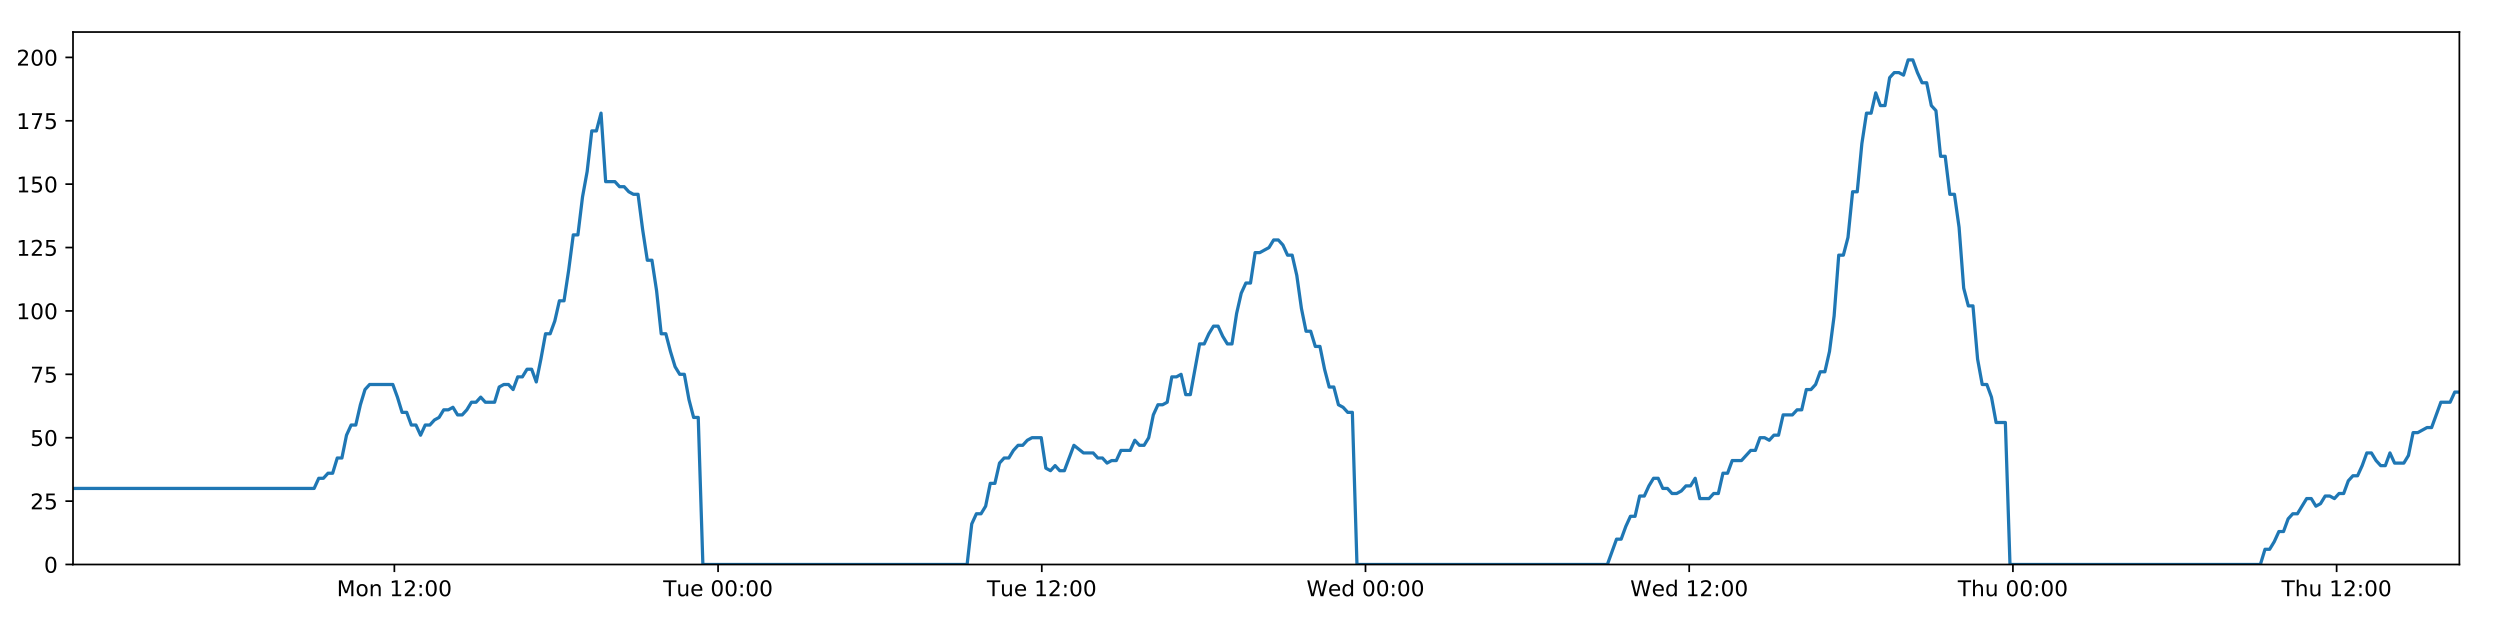
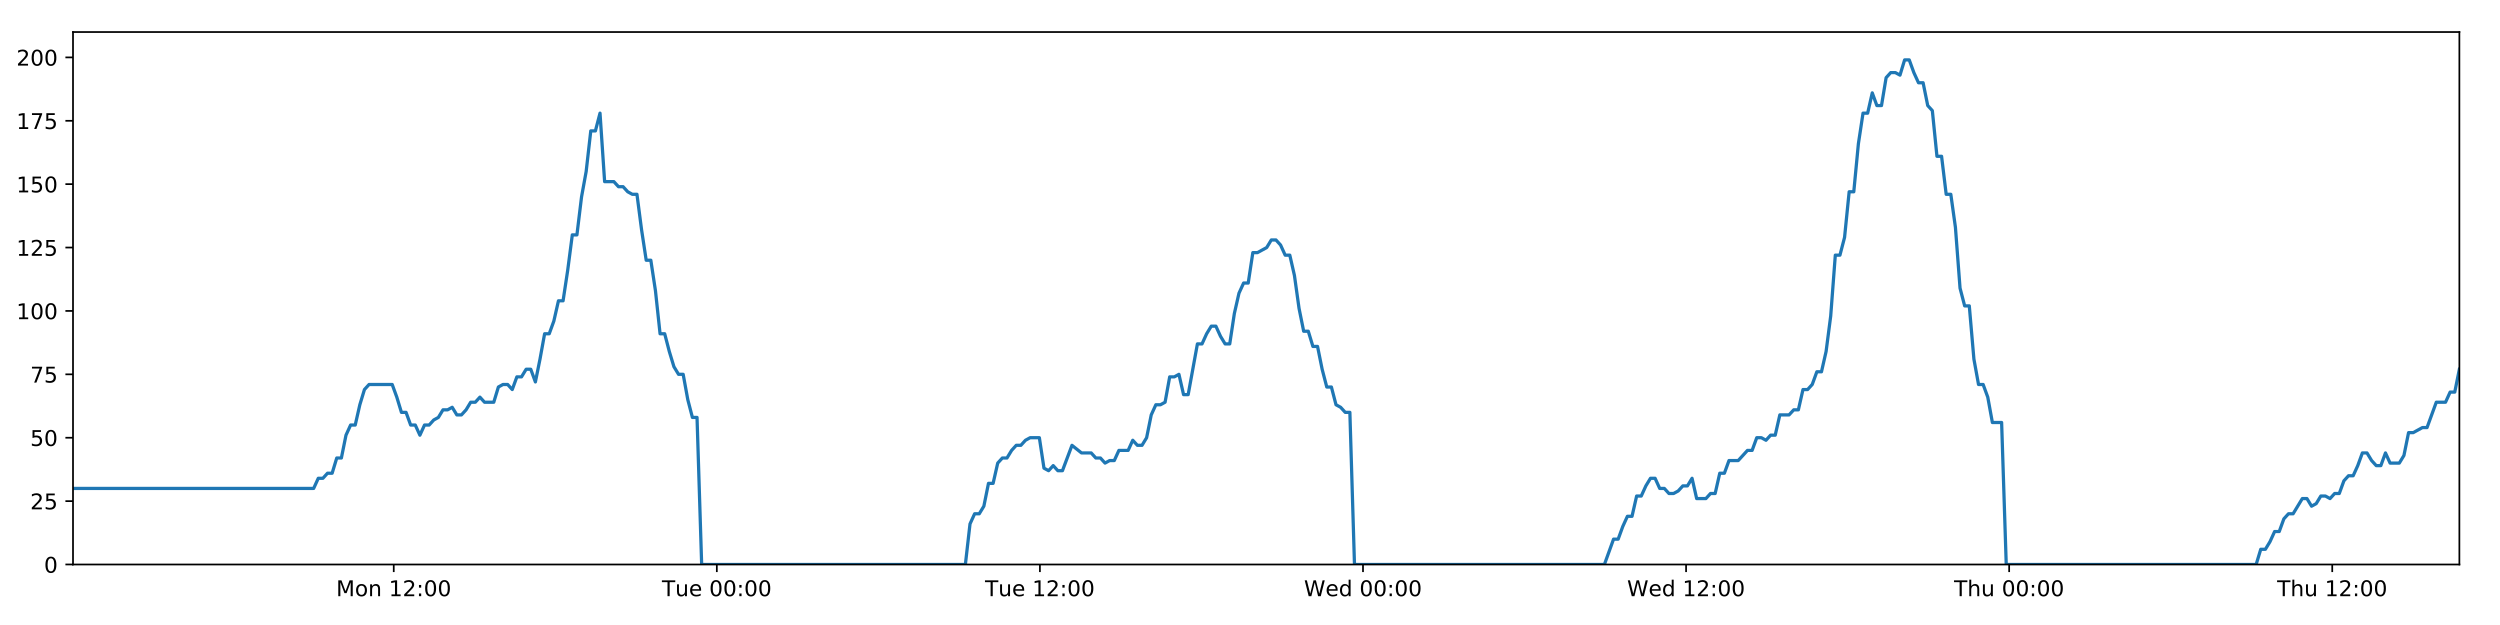
<svg xmlns="http://www.w3.org/2000/svg" xmlns:xlink="http://www.w3.org/1999/xlink" height="288pt" version="1.1" viewBox="0 0 1152 288" width="1152pt">
  <defs>
    <style type="text/css">
*{stroke-linecap:butt;stroke-linejoin:round;}
  </style>
  </defs>
  <g id="figure_1">
    <g id="patch_1">
      <path d="M 0 288  L 1152 288  L 1152 0  L 0 0  z " style="fill:#ffffff;" />
    </g>
    <g id="axes_1">
      <g id="patch_2">
        <path d="M 33.64 260.12  L 1133.28 260.12  L 1133.28 14.76  L 33.64 14.76  z " style="fill:#ffffff;" />
      </g>
      <g id="matplotlib.axis_1">
        <g id="xtick_1">
          <g id="line2d_1">
            <defs>
-               <path d="M 0 0  L 0 3.5  " id="m0d8d853639" style="stroke:#000000;stroke-width:0.8;" />
-             </defs>
-             <g>
-               <use style="stroke:#000000;stroke-width:0.8;" x="181.724" xlink:href="#m0d8d853639" y="260.12" />
+               <path d="M 0 0  L 0 3.5  " id="md596a1ec57" style="stroke:#000000;stroke-width:0.8;" />
+             </defs>
+             <g>
+               <use style="stroke:#000000;stroke-width:0.8;" x="181.437" xlink:href="#md596a1ec57" y="260.12" />
            </g>
          </g>
          <g id="text_1">
            <defs>
              <path d="M 9.812 72.906  L 24.516 72.906  L 43.109 23.297  L 61.812 72.906  L 76.516 72.906  L 76.516 0  L 66.891 0  L 66.891 64.016  L 48.094 14.016  L 38.188 14.016  L 19.391 64.016  L 19.391 0  L 9.812 0  z " id="DejaVuSans-77" />
              <path d="M 30.609 48.391  Q 23.391 48.391 19.188 42.75  Q 14.984 37.109 14.984 27.297  Q 14.984 17.484 19.156 11.844  Q 23.344 6.203 30.609 6.203  Q 37.797 6.203 41.984 11.859  Q 46.188 17.531 46.188 27.297  Q 46.188 37.016 41.984 42.703  Q 37.797 48.391 30.609 48.391  z M 30.609 56  Q 42.328 56 49.016 48.375  Q 55.719 40.766 55.719 27.297  Q 55.719 13.875 49.016 6.219  Q 42.328 -1.422 30.609 -1.422  Q 18.844 -1.422 12.172 6.219  Q 5.516 13.875 5.516 27.297  Q 5.516 40.766 12.172 48.375  Q 18.844 56 30.609 56  z " id="DejaVuSans-111" />
              <path d="M 54.891 33.016  L 54.891 0  L 45.906 0  L 45.906 32.719  Q 45.906 40.484 42.875 44.328  Q 39.844 48.188 33.797 48.188  Q 26.516 48.188 22.312 43.547  Q 18.109 38.922 18.109 30.906  L 18.109 0  L 9.078 0  L 9.078 54.688  L 18.109 54.688  L 18.109 46.188  Q 21.344 51.125 25.703 53.562  Q 30.078 56 35.797 56  Q 45.219 56 50.047 50.172  Q 54.891 44.344 54.891 33.016  z " id="DejaVuSans-110" />
              <path id="DejaVuSans-32" />
              <path d="M 12.406 8.297  L 28.516 8.297  L 28.516 63.922  L 10.984 60.406  L 10.984 69.391  L 28.422 72.906  L 38.281 72.906  L 38.281 8.297  L 54.391 8.297  L 54.391 0  L 12.406 0  z " id="DejaVuSans-49" />
              <path d="M 19.188 8.297  L 53.609 8.297  L 53.609 0  L 7.328 0  L 7.328 8.297  Q 12.938 14.109 22.625 23.891  Q 32.328 33.688 34.812 36.531  Q 39.547 41.844 41.422 45.531  Q 43.312 49.219 43.312 52.781  Q 43.312 58.594 39.234 62.25  Q 35.156 65.922 28.609 65.922  Q 23.969 65.922 18.812 64.312  Q 13.672 62.703 7.812 59.422  L 7.812 69.391  Q 13.766 71.781 18.938 73  Q 24.125 74.219 28.422 74.219  Q 39.75 74.219 46.484 68.547  Q 53.219 62.891 53.219 53.422  Q 53.219 48.922 51.531 44.891  Q 49.859 40.875 45.406 35.406  Q 44.188 33.984 37.641 27.219  Q 31.109 20.453 19.188 8.297  z " id="DejaVuSans-50" />
              <path d="M 11.719 12.406  L 22.016 12.406  L 22.016 0  L 11.719 0  z M 11.719 51.703  L 22.016 51.703  L 22.016 39.312  L 11.719 39.312  z " id="DejaVuSans-58" />
              <path d="M 31.781 66.406  Q 24.172 66.406 20.328 58.906  Q 16.5 51.422 16.5 36.375  Q 16.5 21.391 20.328 13.891  Q 24.172 6.391 31.781 6.391  Q 39.453 6.391 43.281 13.891  Q 47.125 21.391 47.125 36.375  Q 47.125 51.422 43.281 58.906  Q 39.453 66.406 31.781 66.406  z M 31.781 74.219  Q 44.047 74.219 50.516 64.516  Q 56.984 54.828 56.984 36.375  Q 56.984 17.969 50.516 8.266  Q 44.047 -1.422 31.781 -1.422  Q 19.531 -1.422 13.062 8.266  Q 6.594 17.969 6.594 36.375  Q 6.594 54.828 13.062 64.516  Q 19.531 74.219 31.781 74.219  z " id="DejaVuSans-48" />
            </defs>
-             <g transform="translate(155.1831 274.7184)scale(0.1 -0.1)">
+             <g transform="translate(154.8965 274.7184)scale(0.1 -0.1)">
              <use xlink:href="#DejaVuSans-77" />
              <use x="86.279" xlink:href="#DejaVuSans-111" />
              <use x="147.461" xlink:href="#DejaVuSans-110" />
              <use x="210.84" xlink:href="#DejaVuSans-32" />
              <use x="242.627" xlink:href="#DejaVuSans-49" />
              <use x="306.25" xlink:href="#DejaVuSans-50" />
              <use x="369.873" xlink:href="#DejaVuSans-58" />
              <use x="403.564" xlink:href="#DejaVuSans-48" />
              <use x="467.188" xlink:href="#DejaVuSans-48" />
            </g>
          </g>
        </g>
        <g id="xtick_2">
          <g id="line2d_2">
            <g>
-               <use style="stroke:#000000;stroke-width:0.8;" x="330.889" xlink:href="#m0d8d853639" y="260.12" />
+               <use style="stroke:#000000;stroke-width:0.8;" x="330.314" xlink:href="#md596a1ec57" y="260.12" />
            </g>
          </g>
          <g id="text_2">
            <defs>
              <path d="M -0.297 72.906  L 61.375 72.906  L 61.375 64.594  L 35.5 64.594  L 35.5 0  L 25.594 0  L 25.594 64.594  L -0.297 64.594  z " id="DejaVuSans-84" />
              <path d="M 8.5 21.578  L 8.5 54.688  L 17.484 54.688  L 17.484 21.922  Q 17.484 14.156 20.5 10.266  Q 23.531 6.391 29.594 6.391  Q 36.859 6.391 41.078 11.031  Q 45.312 15.672 45.312 23.688  L 45.312 54.688  L 54.297 54.688  L 54.297 0  L 45.312 0  L 45.312 8.406  Q 42.047 3.422 37.719 1  Q 33.406 -1.422 27.688 -1.422  Q 18.266 -1.422 13.375 4.438  Q 8.5 10.297 8.5 21.578  z M 31.109 56  z " id="DejaVuSans-117" />
              <path d="M 56.203 29.594  L 56.203 25.203  L 14.891 25.203  Q 15.484 15.922 20.484 11.062  Q 25.484 6.203 34.422 6.203  Q 39.594 6.203 44.453 7.469  Q 49.312 8.734 54.109 11.281  L 54.109 2.781  Q 49.266 0.734 44.188 -0.344  Q 39.109 -1.422 33.891 -1.422  Q 20.797 -1.422 13.156 6.188  Q 5.516 13.812 5.516 26.812  Q 5.516 40.234 12.766 48.109  Q 20.016 56 32.328 56  Q 43.359 56 49.781 48.891  Q 56.203 41.797 56.203 29.594  z M 47.219 32.234  Q 47.125 39.594 43.094 43.984  Q 39.062 48.391 32.422 48.391  Q 24.906 48.391 20.391 44.141  Q 15.875 39.891 15.188 32.172  z " id="DejaVuSans-101" />
            </defs>
-             <g transform="translate(305.6033 274.7184)scale(0.1 -0.1)">
+             <g transform="translate(305.028 274.7184)scale(0.1 -0.1)">
              <use xlink:href="#DejaVuSans-84" />
              <use x="60.85" xlink:href="#DejaVuSans-117" />
              <use x="124.229" xlink:href="#DejaVuSans-101" />
              <use x="185.752" xlink:href="#DejaVuSans-32" />
              <use x="217.539" xlink:href="#DejaVuSans-48" />
              <use x="281.162" xlink:href="#DejaVuSans-48" />
              <use x="344.785" xlink:href="#DejaVuSans-58" />
              <use x="378.477" xlink:href="#DejaVuSans-48" />
              <use x="442.1" xlink:href="#DejaVuSans-48" />
            </g>
          </g>
        </g>
        <g id="xtick_3">
          <g id="line2d_3">
            <g>
-               <use style="stroke:#000000;stroke-width:0.8;" x="480.055" xlink:href="#m0d8d853639" y="260.12" />
+               <use style="stroke:#000000;stroke-width:0.8;" x="479.191" xlink:href="#md596a1ec57" y="260.12" />
            </g>
          </g>
          <g id="text_3">
-             <g transform="translate(454.7688 274.7184)scale(0.1 -0.1)">
+             <g transform="translate(453.9049 274.7184)scale(0.1 -0.1)">
              <use xlink:href="#DejaVuSans-84" />
              <use x="60.85" xlink:href="#DejaVuSans-117" />
              <use x="124.229" xlink:href="#DejaVuSans-101" />
              <use x="185.752" xlink:href="#DejaVuSans-32" />
              <use x="217.539" xlink:href="#DejaVuSans-49" />
              <use x="281.162" xlink:href="#DejaVuSans-50" />
              <use x="344.785" xlink:href="#DejaVuSans-58" />
              <use x="378.477" xlink:href="#DejaVuSans-48" />
              <use x="442.1" xlink:href="#DejaVuSans-48" />
            </g>
          </g>
        </g>
        <g id="xtick_4">
          <g id="line2d_4">
            <g>
-               <use style="stroke:#000000;stroke-width:0.8;" x="629.22" xlink:href="#m0d8d853639" y="260.12" />
+               <use style="stroke:#000000;stroke-width:0.8;" x="628.068" xlink:href="#md596a1ec57" y="260.12" />
            </g>
          </g>
          <g id="text_4">
            <defs>
              <path d="M 3.328 72.906  L 13.281 72.906  L 28.609 11.281  L 43.891 72.906  L 54.984 72.906  L 70.312 11.281  L 85.594 72.906  L 95.609 72.906  L 77.297 0  L 64.891 0  L 49.516 63.281  L 33.984 0  L 21.578 0  z " id="DejaVuSans-87" />
              <path d="M 45.406 46.391  L 45.406 75.984  L 54.391 75.984  L 54.391 0  L 45.406 0  L 45.406 8.203  Q 42.578 3.328 38.25 0.953  Q 33.938 -1.422 27.875 -1.422  Q 17.969 -1.422 11.734 6.484  Q 5.516 14.406 5.516 27.297  Q 5.516 40.188 11.734 48.094  Q 17.969 56 27.875 56  Q 33.938 56 38.25 53.625  Q 42.578 51.266 45.406 46.391  z M 14.797 27.297  Q 14.797 17.391 18.875 11.75  Q 22.953 6.109 30.078 6.109  Q 37.203 6.109 41.297 11.75  Q 45.406 17.391 45.406 27.297  Q 45.406 37.203 41.297 42.844  Q 37.203 48.484 30.078 48.484  Q 22.953 48.484 18.875 42.844  Q 14.797 37.203 14.797 27.297  z " id="DejaVuSans-100" />
            </defs>
-             <g transform="translate(602.0312 274.7184)scale(0.1 -0.1)">
+             <g transform="translate(600.8786 274.7184)scale(0.1 -0.1)">
              <use xlink:href="#DejaVuSans-87" />
              <use x="98.799" xlink:href="#DejaVuSans-101" />
              <use x="160.322" xlink:href="#DejaVuSans-100" />
              <use x="223.799" xlink:href="#DejaVuSans-32" />
              <use x="255.586" xlink:href="#DejaVuSans-48" />
              <use x="319.209" xlink:href="#DejaVuSans-48" />
              <use x="382.832" xlink:href="#DejaVuSans-58" />
              <use x="416.523" xlink:href="#DejaVuSans-48" />
              <use x="480.146" xlink:href="#DejaVuSans-48" />
            </g>
          </g>
        </g>
        <g id="xtick_5">
          <g id="line2d_5">
            <g>
-               <use style="stroke:#000000;stroke-width:0.8;" x="778.386" xlink:href="#m0d8d853639" y="260.12" />
+               <use style="stroke:#000000;stroke-width:0.8;" x="776.945" xlink:href="#md596a1ec57" y="260.12" />
            </g>
          </g>
          <g id="text_5">
-             <g transform="translate(751.1967 274.7184)scale(0.1 -0.1)">
+             <g transform="translate(749.7555 274.7184)scale(0.1 -0.1)">
              <use xlink:href="#DejaVuSans-87" />
              <use x="98.799" xlink:href="#DejaVuSans-101" />
              <use x="160.322" xlink:href="#DejaVuSans-100" />
              <use x="223.799" xlink:href="#DejaVuSans-32" />
              <use x="255.586" xlink:href="#DejaVuSans-49" />
              <use x="319.209" xlink:href="#DejaVuSans-50" />
              <use x="382.832" xlink:href="#DejaVuSans-58" />
              <use x="416.523" xlink:href="#DejaVuSans-48" />
              <use x="480.146" xlink:href="#DejaVuSans-48" />
            </g>
          </g>
        </g>
        <g id="xtick_6">
          <g id="line2d_6">
            <g>
-               <use style="stroke:#000000;stroke-width:0.8;" x="927.551" xlink:href="#m0d8d853639" y="260.12" />
+               <use style="stroke:#000000;stroke-width:0.8;" x="925.821" xlink:href="#md596a1ec57" y="260.12" />
            </g>
          </g>
          <g id="text_6">
            <defs>
              <path d="M 54.891 33.016  L 54.891 0  L 45.906 0  L 45.906 32.719  Q 45.906 40.484 42.875 44.328  Q 39.844 48.188 33.797 48.188  Q 26.516 48.188 22.312 43.547  Q 18.109 38.922 18.109 30.906  L 18.109 0  L 9.078 0  L 9.078 75.984  L 18.109 75.984  L 18.109 46.188  Q 21.344 51.125 25.703 53.562  Q 30.078 56 35.797 56  Q 45.219 56 50.047 50.172  Q 54.891 44.344 54.891 33.016  z " id="DejaVuSans-104" />
            </defs>
-             <g transform="translate(902.1615 274.7184)scale(0.1 -0.1)">
+             <g transform="translate(900.4316 274.7184)scale(0.1 -0.1)">
              <use xlink:href="#DejaVuSans-84" />
              <use x="61.084" xlink:href="#DejaVuSans-104" />
              <use x="124.463" xlink:href="#DejaVuSans-117" />
              <use x="187.842" xlink:href="#DejaVuSans-32" />
              <use x="219.629" xlink:href="#DejaVuSans-48" />
              <use x="283.252" xlink:href="#DejaVuSans-48" />
              <use x="346.875" xlink:href="#DejaVuSans-58" />
              <use x="380.566" xlink:href="#DejaVuSans-48" />
              <use x="444.189" xlink:href="#DejaVuSans-48" />
            </g>
          </g>
        </g>
        <g id="xtick_7">
          <g id="line2d_7">
            <g>
-               <use style="stroke:#000000;stroke-width:0.8;" x="1076.717" xlink:href="#m0d8d853639" y="260.12" />
+               <use style="stroke:#000000;stroke-width:0.8;" x="1074.698" xlink:href="#md596a1ec57" y="260.12" />
            </g>
          </g>
          <g id="text_7">
-             <g transform="translate(1051.327 274.7184)scale(0.1 -0.1)">
+             <g transform="translate(1049.308 274.7184)scale(0.1 -0.1)">
              <use xlink:href="#DejaVuSans-84" />
              <use x="61.084" xlink:href="#DejaVuSans-104" />
              <use x="124.463" xlink:href="#DejaVuSans-117" />
              <use x="187.842" xlink:href="#DejaVuSans-32" />
              <use x="219.629" xlink:href="#DejaVuSans-49" />
              <use x="283.252" xlink:href="#DejaVuSans-50" />
              <use x="346.875" xlink:href="#DejaVuSans-58" />
              <use x="380.566" xlink:href="#DejaVuSans-48" />
              <use x="444.189" xlink:href="#DejaVuSans-48" />
            </g>
          </g>
        </g>
      </g>
      <g id="matplotlib.axis_2">
        <g id="ytick_1">
          <g id="line2d_8">
            <defs>
-               <path d="M 0 0  L -3.5 0  " id="mffeced76ac" style="stroke:#000000;stroke-width:0.8;" />
-             </defs>
-             <g>
-               <use style="stroke:#000000;stroke-width:0.8;" x="33.64" xlink:href="#mffeced76ac" y="260.12" />
+               <path d="M 0 0  L -3.5 0  " id="medf27b377d" style="stroke:#000000;stroke-width:0.8;" />
+             </defs>
+             <g>
+               <use style="stroke:#000000;stroke-width:0.8;" x="33.64" xlink:href="#medf27b377d" y="260.12" />
            </g>
          </g>
          <g id="text_8">
            <g transform="translate(20.2775 263.9192)scale(0.1 -0.1)">
              <use xlink:href="#DejaVuSans-48" />
            </g>
          </g>
        </g>
        <g id="ytick_2">
          <g id="line2d_9">
            <g>
-               <use style="stroke:#000000;stroke-width:0.8;" x="33.64" xlink:href="#mffeced76ac" y="230.91" />
+               <use style="stroke:#000000;stroke-width:0.8;" x="33.64" xlink:href="#medf27b377d" y="230.91" />
            </g>
          </g>
          <g id="text_9">
            <defs>
              <path d="M 10.797 72.906  L 49.516 72.906  L 49.516 64.594  L 19.828 64.594  L 19.828 46.734  Q 21.969 47.469 24.109 47.828  Q 26.266 48.188 28.422 48.188  Q 40.625 48.188 47.75 41.5  Q 54.891 34.812 54.891 23.391  Q 54.891 11.625 47.562 5.094  Q 40.234 -1.422 26.906 -1.422  Q 22.312 -1.422 17.547 -0.641  Q 12.797 0.141 7.719 1.703  L 7.719 11.625  Q 12.109 9.234 16.797 8.062  Q 21.484 6.891 26.703 6.891  Q 35.156 6.891 40.078 11.328  Q 45.016 15.766 45.016 23.391  Q 45.016 31 40.078 35.438  Q 35.156 39.891 26.703 39.891  Q 22.75 39.891 18.812 39.016  Q 14.891 38.141 10.797 36.281  z " id="DejaVuSans-53" />
            </defs>
            <g transform="translate(13.915 234.7097)scale(0.1 -0.1)">
              <use xlink:href="#DejaVuSans-50" />
              <use x="63.623" xlink:href="#DejaVuSans-53" />
            </g>
          </g>
        </g>
        <g id="ytick_3">
          <g id="line2d_10">
            <g>
-               <use style="stroke:#000000;stroke-width:0.8;" x="33.64" xlink:href="#mffeced76ac" y="201.701" />
+               <use style="stroke:#000000;stroke-width:0.8;" x="33.64" xlink:href="#medf27b377d" y="201.701" />
            </g>
          </g>
          <g id="text_10">
            <g transform="translate(13.915 205.5002)scale(0.1 -0.1)">
              <use xlink:href="#DejaVuSans-53" />
              <use x="63.623" xlink:href="#DejaVuSans-48" />
            </g>
          </g>
        </g>
        <g id="ytick_4">
          <g id="line2d_11">
            <g>
-               <use style="stroke:#000000;stroke-width:0.8;" x="33.64" xlink:href="#mffeced76ac" y="172.491" />
+               <use style="stroke:#000000;stroke-width:0.8;" x="33.64" xlink:href="#medf27b377d" y="172.491" />
            </g>
          </g>
          <g id="text_11">
            <defs>
              <path d="M 8.203 72.906  L 55.078 72.906  L 55.078 68.703  L 28.609 0  L 18.312 0  L 43.219 64.594  L 8.203 64.594  z " id="DejaVuSans-55" />
            </defs>
            <g transform="translate(13.915 176.2906)scale(0.1 -0.1)">
              <use xlink:href="#DejaVuSans-55" />
              <use x="63.623" xlink:href="#DejaVuSans-53" />
            </g>
          </g>
        </g>
        <g id="ytick_5">
          <g id="line2d_12">
            <g>
-               <use style="stroke:#000000;stroke-width:0.8;" x="33.64" xlink:href="#mffeced76ac" y="143.282" />
+               <use style="stroke:#000000;stroke-width:0.8;" x="33.64" xlink:href="#medf27b377d" y="143.282" />
            </g>
          </g>
          <g id="text_12">
            <g transform="translate(7.5525 147.0811)scale(0.1 -0.1)">
              <use xlink:href="#DejaVuSans-49" />
              <use x="63.623" xlink:href="#DejaVuSans-48" />
              <use x="127.246" xlink:href="#DejaVuSans-48" />
            </g>
          </g>
        </g>
        <g id="ytick_6">
          <g id="line2d_13">
            <g>
-               <use style="stroke:#000000;stroke-width:0.8;" x="33.64" xlink:href="#mffeced76ac" y="114.072" />
+               <use style="stroke:#000000;stroke-width:0.8;" x="33.64" xlink:href="#medf27b377d" y="114.072" />
            </g>
          </g>
          <g id="text_13">
            <g transform="translate(7.5525 117.8716)scale(0.1 -0.1)">
              <use xlink:href="#DejaVuSans-49" />
              <use x="63.623" xlink:href="#DejaVuSans-50" />
              <use x="127.246" xlink:href="#DejaVuSans-53" />
            </g>
          </g>
        </g>
        <g id="ytick_7">
          <g id="line2d_14">
            <g>
-               <use style="stroke:#000000;stroke-width:0.8;" x="33.64" xlink:href="#mffeced76ac" y="84.863" />
+               <use style="stroke:#000000;stroke-width:0.8;" x="33.64" xlink:href="#medf27b377d" y="84.863" />
            </g>
          </g>
          <g id="text_14">
            <g transform="translate(7.5525 88.66208)scale(0.1 -0.1)">
              <use xlink:href="#DejaVuSans-49" />
              <use x="63.623" xlink:href="#DejaVuSans-53" />
              <use x="127.246" xlink:href="#DejaVuSans-48" />
            </g>
          </g>
        </g>
        <g id="ytick_8">
          <g id="line2d_15">
            <g>
-               <use style="stroke:#000000;stroke-width:0.8;" x="33.64" xlink:href="#mffeced76ac" y="55.653" />
+               <use style="stroke:#000000;stroke-width:0.8;" x="33.64" xlink:href="#medf27b377d" y="55.653" />
            </g>
          </g>
          <g id="text_15">
            <g transform="translate(7.5525 59.45255)scale(0.1 -0.1)">
              <use xlink:href="#DejaVuSans-49" />
              <use x="63.623" xlink:href="#DejaVuSans-55" />
              <use x="127.246" xlink:href="#DejaVuSans-53" />
            </g>
          </g>
        </g>
        <g id="ytick_9">
          <g id="line2d_16">
            <g>
-               <use style="stroke:#000000;stroke-width:0.8;" x="33.64" xlink:href="#mffeced76ac" y="26.444" />
+               <use style="stroke:#000000;stroke-width:0.8;" x="33.64" xlink:href="#medf27b377d" y="26.444" />
            </g>
          </g>
          <g id="text_16">
            <g transform="translate(7.5525 30.24303)scale(0.1 -0.1)">
              <use xlink:href="#DejaVuSans-50" />
              <use x="63.623" xlink:href="#DejaVuSans-48" />
              <use x="127.246" xlink:href="#DejaVuSans-48" />
            </g>
          </g>
        </g>
      </g>
      <g id="line2d_17">
-         <path clip-path="url(#p249b8e80e4)" d="M 33.64 225.069  L 144.743 225.069  L 146.88 220.395  L 149.015 220.395  L 151.149 218.058  L 153.279 218.058  L 155.408 211.048  L 157.543 211.048  L 159.673 200.533  L 161.803 195.859  L 163.935 195.859  L 166.066 186.512  L 168.196 179.502  L 170.331 177.165  L 181.006 177.165  L 183.138 183.007  L 185.274 190.017  L 187.403 190.017  L 189.533 195.859  L 191.667 195.859  L 193.798 200.533  L 195.931 195.859  L 198.065 195.859  L 200.196 193.522  L 202.326 192.354  L 204.456 188.849  L 206.586 188.849  L 208.718 187.68  L 210.851 191.186  L 212.981 191.186  L 215.116 188.849  L 217.247 185.344  L 219.377 185.344  L 221.511 183.007  L 223.642 185.344  L 227.902 185.344  L 230.036 178.333  L 232.168 177.165  L 234.303 177.165  L 236.437 179.502  L 238.572 173.66  L 240.709 173.66  L 242.845 170.155  L 244.985 170.155  L 247.119 175.997  L 249.249 165.481  L 251.38 153.797  L 253.509 153.797  L 255.64 147.955  L 257.77 138.608  L 259.901 138.608  L 262.032 124.588  L 264.165 108.23  L 266.295 108.23  L 268.431 90.705  L 270.562 79.021  L 272.692 60.327  L 274.824 60.327  L 276.954 52.148  L 279.084 83.694  L 283.347 83.694  L 285.482 86.031  L 287.613 86.031  L 289.748 88.368  L 291.88 89.536  L 294.01 89.536  L 296.144 105.894  L 298.283 119.914  L 300.414 119.914  L 302.548 133.935  L 304.683 153.797  L 306.819 153.797  L 308.95 161.976  L 311.084 168.986  L 313.215 172.491  L 315.35 172.491  L 317.485 184.175  L 319.617 192.354  L 321.747 192.354  L 323.885 260.12  L 445.644 260.12  L 447.778 241.426  L 449.913 236.752  L 452.047 236.752  L 454.179 233.247  L 456.31 222.732  L 458.444 222.732  L 460.577 213.385  L 462.712 211.048  L 464.847 211.048  L 466.987 207.543  L 469.125 205.206  L 471.26 205.206  L 473.39 202.869  L 475.529 201.701  L 479.799 201.701  L 481.929 215.722  L 484.062 216.89  L 486.197 214.553  L 488.328 216.89  L 490.46 216.89  L 494.863 205.206  L 499.262 208.711  L 503.737 208.711  L 505.866 211.048  L 507.999 211.048  L 510.129 213.385  L 512.259 212.216  L 514.394 212.216  L 516.528 207.543  L 520.791 207.543  L 522.921 202.869  L 525.057 205.206  L 527.187 205.206  L 529.319 201.701  L 531.45 191.186  L 533.581 186.512  L 535.711 186.512  L 537.842 185.344  L 539.973 173.66  L 542.108 173.66  L 544.241 172.491  L 546.375 181.838  L 548.506 181.838  L 552.769 158.471  L 554.9 158.471  L 557.035 153.797  L 559.167 150.292  L 561.298 150.292  L 563.431 154.966  L 565.564 158.471  L 567.695 158.471  L 569.83 144.45  L 571.965 135.103  L 574.097 130.43  L 576.228 130.43  L 578.36 116.409  L 580.492 116.409  L 584.761 114.072  L 586.896 110.567  L 589.031 110.567  L 591.164 112.904  L 593.298 117.578  L 595.429 117.578  L 597.564 126.925  L 599.695 142.114  L 601.829 152.629  L 603.962 152.629  L 606.092 159.639  L 608.231 159.639  L 610.361 170.155  L 612.495 178.333  L 614.629 178.333  L 616.76 186.512  L 618.895 187.68  L 621.029 190.017  L 623.16 190.017  L 625.289 260.12  L 740.679 260.12  L 744.904 248.436  L 747.034 248.436  L 749.165 242.594  L 751.296 237.921  L 753.426 237.921  L 755.557 228.574  L 757.689 228.574  L 759.819 223.9  L 761.949 220.395  L 764.08 220.395  L 766.211 225.069  L 768.344 225.069  L 770.476 227.405  L 772.611 227.405  L 774.747 226.237  L 776.882 223.9  L 779.012 223.9  L 781.143 220.395  L 783.274 229.742  L 787.538 229.742  L 789.673 227.405  L 791.805 227.405  L 793.936 218.058  L 796.07 218.058  L 798.203 212.216  L 802.467 212.216  L 806.732 207.543  L 808.876 207.543  L 811.012 201.701  L 813.149 201.701  L 815.28 202.869  L 817.411 200.533  L 819.54 200.533  L 821.67 191.186  L 825.932 191.186  L 828.097 188.849  L 830.229 188.849  L 832.358 179.502  L 834.496 179.502  L 836.629 177.165  L 838.761 171.323  L 840.896 171.323  L 843.026 161.976  L 845.159 145.619  L 847.289 117.578  L 849.42 117.578  L 851.553 109.399  L 853.683 88.368  L 855.814 88.368  L 857.95 66.169  L 860.083 52.148  L 862.214 52.148  L 864.344 42.801  L 866.475 48.643  L 868.61 48.643  L 870.745 35.791  L 872.875 33.454  L 875.009 33.454  L 877.146 34.622  L 879.281 27.612  L 881.421 27.612  L 883.552 33.454  L 885.686 38.128  L 887.816 38.128  L 889.952 48.643  L 892.081 50.98  L 894.212 72.011  L 896.342 72.011  L 898.477 89.536  L 900.608 89.536  L 902.739 104.725  L 904.871 132.766  L 907.004 140.945  L 909.141 140.945  L 911.275 165.481  L 913.404 177.165  L 915.535 177.165  L 917.671 183.007  L 919.804 194.691  L 924.07 194.691  L 926.202 260.12  L 1041.58 260.12  L 1043.713 253.11  L 1045.846 253.11  L 1047.978 249.605  L 1050.113 244.931  L 1052.242 244.931  L 1054.374 239.089  L 1056.507 236.752  L 1058.638 236.752  L 1062.899 229.742  L 1065.034 229.742  L 1067.167 233.247  L 1069.303 232.079  L 1071.435 228.574  L 1073.568 228.574  L 1075.699 229.742  L 1077.83 227.405  L 1079.966 227.405  L 1082.098 221.563  L 1084.228 219.227  L 1086.368 219.227  L 1088.498 214.553  L 1090.628 208.711  L 1092.759 208.711  L 1094.89 212.216  L 1097.022 214.553  L 1099.157 214.553  L 1101.29 208.711  L 1103.421 213.385  L 1107.684 213.385  L 1109.816 209.88  L 1111.952 199.364  L 1114.082 199.364  L 1118.35 197.027  L 1120.481 197.027  L 1124.749 185.344  L 1129.017 185.344  L 1131.147 180.67  L 1133.28 180.67  L 1133.28 180.67  " style="fill:none;stroke:#1f77b4;stroke-linecap:square;stroke-width:1.5;" />
+         <path clip-path="url(#ped98e6cf7d)" d="M 33.64 225.069  L 144.528 225.069  L 146.661 220.395  L 148.792 220.395  L 150.921 218.058  L 153.047 218.058  L 155.173 211.048  L 157.303 211.048  L 159.429 200.533  L 161.555 195.859  L 163.683 195.859  L 165.81 186.512  L 167.936 179.502  L 170.067 177.165  L 180.721 177.165  L 182.849 183.007  L 184.98 190.017  L 187.106 190.017  L 189.232 195.859  L 191.362 195.859  L 193.488 200.533  L 195.617 195.859  L 197.746 195.859  L 199.873 193.522  L 201.999 192.354  L 204.125 188.849  L 206.251 188.849  L 208.379 187.68  L 210.508 191.186  L 212.634 191.186  L 214.765 188.849  L 216.892 185.344  L 219.017 185.344  L 221.147 183.007  L 223.274 185.344  L 227.526 185.344  L 229.656 178.333  L 231.784 177.165  L 233.914 177.165  L 236.044 179.502  L 238.175 173.66  L 240.309 173.66  L 242.44 170.155  L 244.576 170.155  L 246.706 175.997  L 248.832 165.481  L 250.958 153.797  L 253.084 153.797  L 255.21 147.955  L 257.337 138.608  L 259.463 138.608  L 261.59 124.588  L 263.719 108.23  L 265.845 108.23  L 267.977 90.705  L 270.104 79.021  L 272.229 60.327  L 274.357 60.327  L 276.483 52.148  L 278.609 83.694  L 282.864 83.694  L 284.995 86.031  L 287.121 86.031  L 289.252 88.368  L 291.38 89.536  L 293.506 89.536  L 295.636 105.894  L 297.77 119.914  L 299.898 119.914  L 302.028 133.935  L 304.158 153.797  L 306.29 153.797  L 308.418 161.976  L 310.547 168.986  L 312.674 172.491  L 314.805 172.491  L 316.936 184.175  L 319.063 192.354  L 321.19 192.354  L 323.323 260.12  L 444.847 260.12  L 446.977 241.426  L 449.107 236.752  L 451.238 236.752  L 453.365 233.247  L 455.492 222.732  L 457.622 222.732  L 459.751 213.385  L 461.881 211.048  L 464.013 211.048  L 466.149 207.543  L 468.282 205.206  L 470.413 205.206  L 472.539 202.869  L 474.674 201.701  L 478.936 201.701  L 481.061 215.722  L 483.19 216.89  L 485.321 214.553  L 487.448 216.89  L 489.576 216.89  L 493.97 205.206  L 498.361 208.711  L 502.827 208.711  L 504.953 211.048  L 507.081 211.048  L 509.207 213.385  L 511.333 212.216  L 513.463 212.216  L 515.593 207.543  L 519.848 207.543  L 521.974 202.869  L 524.106 205.206  L 526.232 205.206  L 528.36 201.701  L 530.487 191.186  L 532.614 186.512  L 534.739 186.512  L 536.866 185.344  L 538.993 173.66  L 541.124 173.66  L 543.253 172.491  L 545.383 181.838  L 547.509 181.838  L 551.765 158.471  L 553.892 158.471  L 556.022 153.797  L 558.15 150.292  L 560.277 150.292  L 562.406 154.966  L 564.534 158.471  L 566.661 158.471  L 568.792 144.45  L 570.923 135.103  L 573.051 130.43  L 575.178 130.43  L 577.306 116.409  L 579.433 116.409  L 583.694 114.072  L 585.825 110.567  L 587.957 110.567  L 590.085 112.904  L 592.215 117.578  L 594.342 117.578  L 596.473 126.925  L 598.6 142.114  L 600.73 152.629  L 602.859 152.629  L 604.985 159.639  L 607.119 159.639  L 609.245 170.155  L 611.374 178.333  L 613.505 178.333  L 615.632 186.512  L 617.763 187.68  L 619.892 190.017  L 622.019 190.017  L 624.144 260.12  L 739.311 260.12  L 743.528 248.436  L 745.654 248.436  L 747.78 242.594  L 749.907 237.921  L 752.033 237.921  L 754.16 228.574  L 756.287 228.574  L 758.414 223.9  L 760.539 220.395  L 762.667 220.395  L 764.793 225.069  L 766.922 225.069  L 769.05 227.405  L 771.181 227.405  L 773.313 226.237  L 775.443 223.9  L 777.57 223.9  L 779.697 220.395  L 781.823 229.742  L 786.079 229.742  L 788.21 227.405  L 790.338 227.405  L 792.465 218.058  L 794.595 218.058  L 796.723 212.216  L 800.979 212.216  L 805.236 207.543  L 807.375 207.543  L 809.508 201.701  L 811.641 201.701  L 813.768 202.869  L 815.894 200.533  L 818.019 200.533  L 820.145 191.186  L 824.399 191.186  L 826.56 188.849  L 828.687 188.849  L 830.813 179.502  L 832.946 179.502  L 835.075 177.165  L 837.203 171.323  L 839.334 171.323  L 841.46 161.976  L 843.588 145.619  L 845.714 117.578  L 847.841 117.578  L 849.97 109.399  L 852.096 88.368  L 854.223 88.368  L 856.355 66.169  L 858.483 52.148  L 860.61 52.148  L 862.736 42.801  L 864.863 48.643  L 866.994 48.643  L 869.125 35.791  L 871.251 33.454  L 873.381 33.454  L 875.514 34.622  L 877.645 27.612  L 879.781 27.612  L 881.907 33.454  L 884.037 38.128  L 886.163 38.128  L 888.295 48.643  L 890.42 50.98  L 892.547 72.011  L 894.673 72.011  L 896.803 89.536  L 898.93 89.536  L 901.057 104.725  L 903.185 132.766  L 905.314 140.945  L 907.446 140.945  L 909.576 165.481  L 911.701 177.165  L 913.829 177.165  L 915.96 183.007  L 918.089 194.691  L 922.347 194.691  L 924.475 260.12  L 1039.63 260.12  L 1041.758 253.11  L 1043.888 253.11  L 1046.015 249.605  L 1048.146 244.931  L 1050.271 244.931  L 1052.398 239.089  L 1054.527 236.752  L 1056.654 236.752  L 1060.907 229.742  L 1063.038 229.742  L 1065.167 233.247  L 1067.299 232.079  L 1069.426 228.574  L 1071.556 228.574  L 1073.683 229.742  L 1075.809 227.405  L 1077.941 227.405  L 1080.069 221.563  L 1082.195 219.227  L 1084.331 219.227  L 1086.456 214.553  L 1088.583 208.711  L 1090.709 208.711  L 1092.836 212.216  L 1094.964 214.553  L 1097.095 214.553  L 1099.224 208.711  L 1101.351 213.385  L 1105.606 213.385  L 1107.733 209.88  L 1109.865 199.364  L 1111.991 199.364  L 1116.251 197.027  L 1118.378 197.027  L 1122.637 185.344  L 1126.897 185.344  L 1129.024 180.67  L 1131.152 180.67  L 1133.28 170.155  L 1133.28 170.155  " style="fill:none;stroke:#1f77b4;stroke-linecap:square;stroke-width:1.5;" />
      </g>
      <g id="patch_3">
        <path d="M 33.64 260.12  L 33.64 14.76  " style="fill:none;stroke:#000000;stroke-linecap:square;stroke-linejoin:miter;stroke-width:0.8;" />
      </g>
      <g id="patch_4">
        <path d="M 1133.28 260.12  L 1133.28 14.76  " style="fill:none;stroke:#000000;stroke-linecap:square;stroke-linejoin:miter;stroke-width:0.8;" />
      </g>
      <g id="patch_5">
        <path d="M 33.64 260.12  L 1133.28 260.12  " style="fill:none;stroke:#000000;stroke-linecap:square;stroke-linejoin:miter;stroke-width:0.8;" />
      </g>
      <g id="patch_6">
        <path d="M 33.64 14.76  L 1133.28 14.76  " style="fill:none;stroke:#000000;stroke-linecap:square;stroke-linejoin:miter;stroke-width:0.8;" />
      </g>
    </g>
  </g>
  <defs>
-     <clipPath id="p249b8e80e4">
+     <clipPath id="ped98e6cf7d">
      <rect height="245.36" width="1099.64" x="33.64" y="14.76" />
    </clipPath>
  </defs>
</svg>
